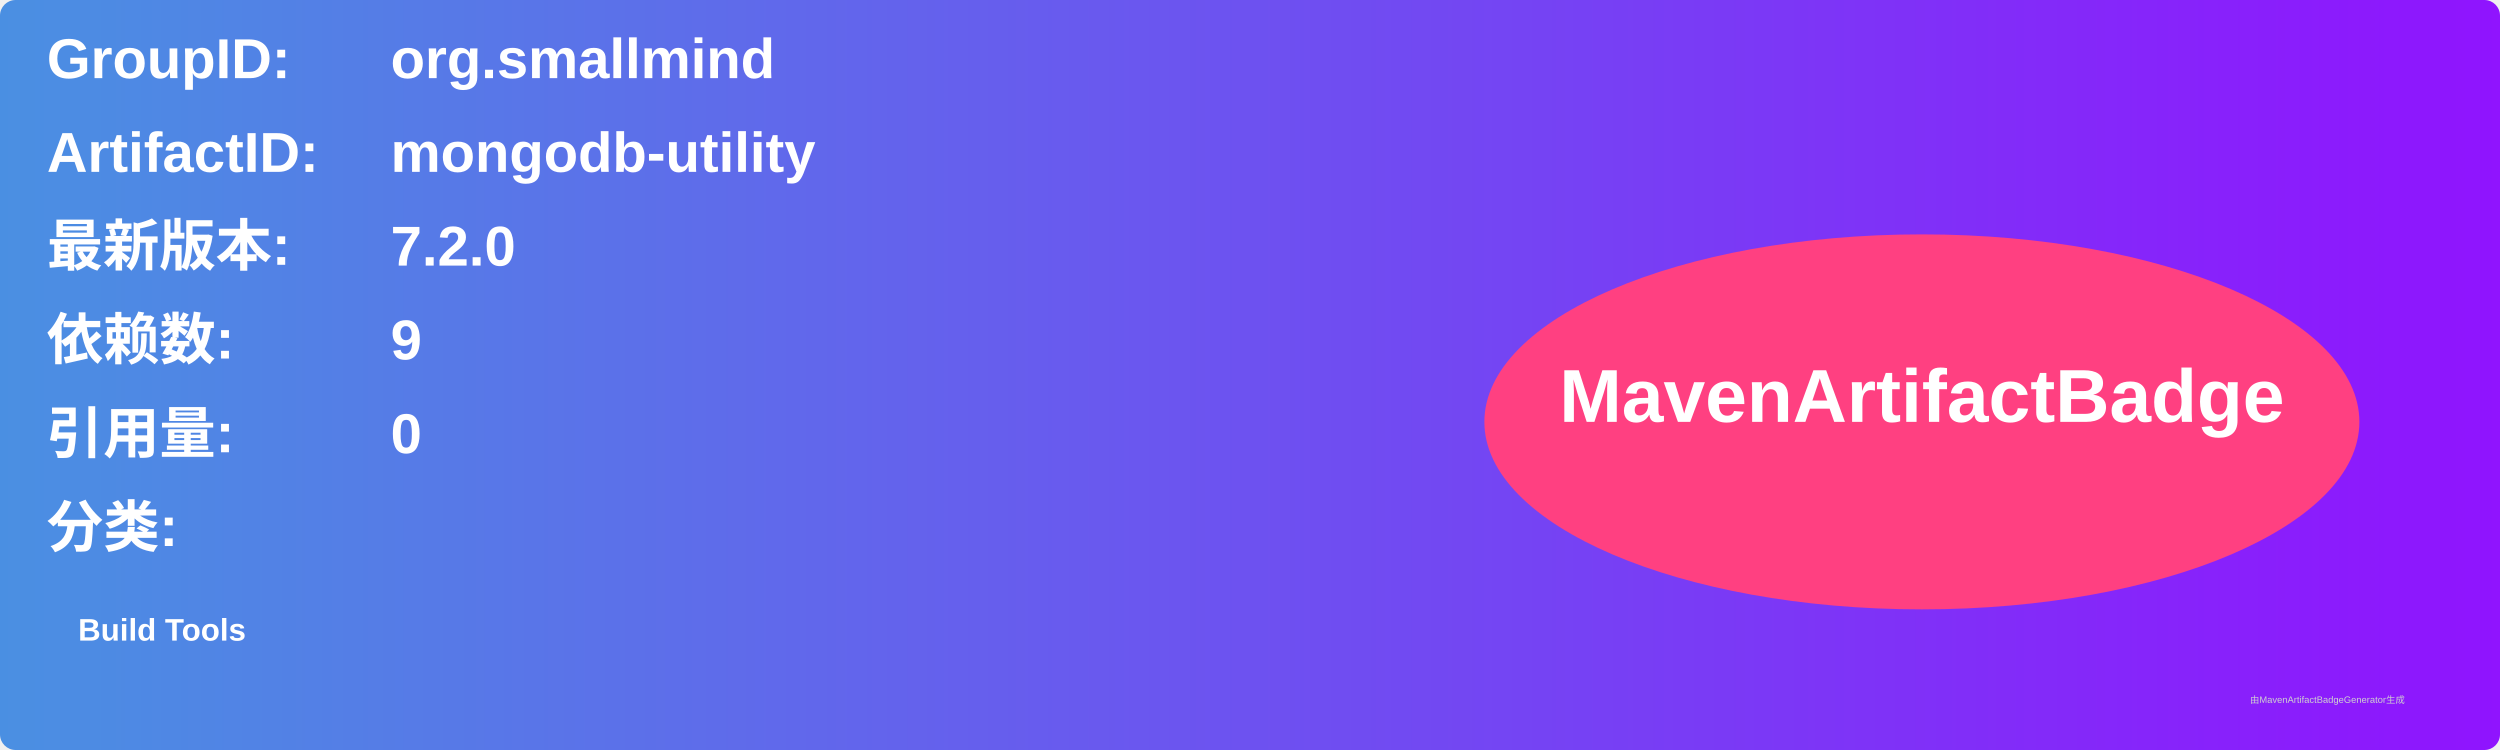
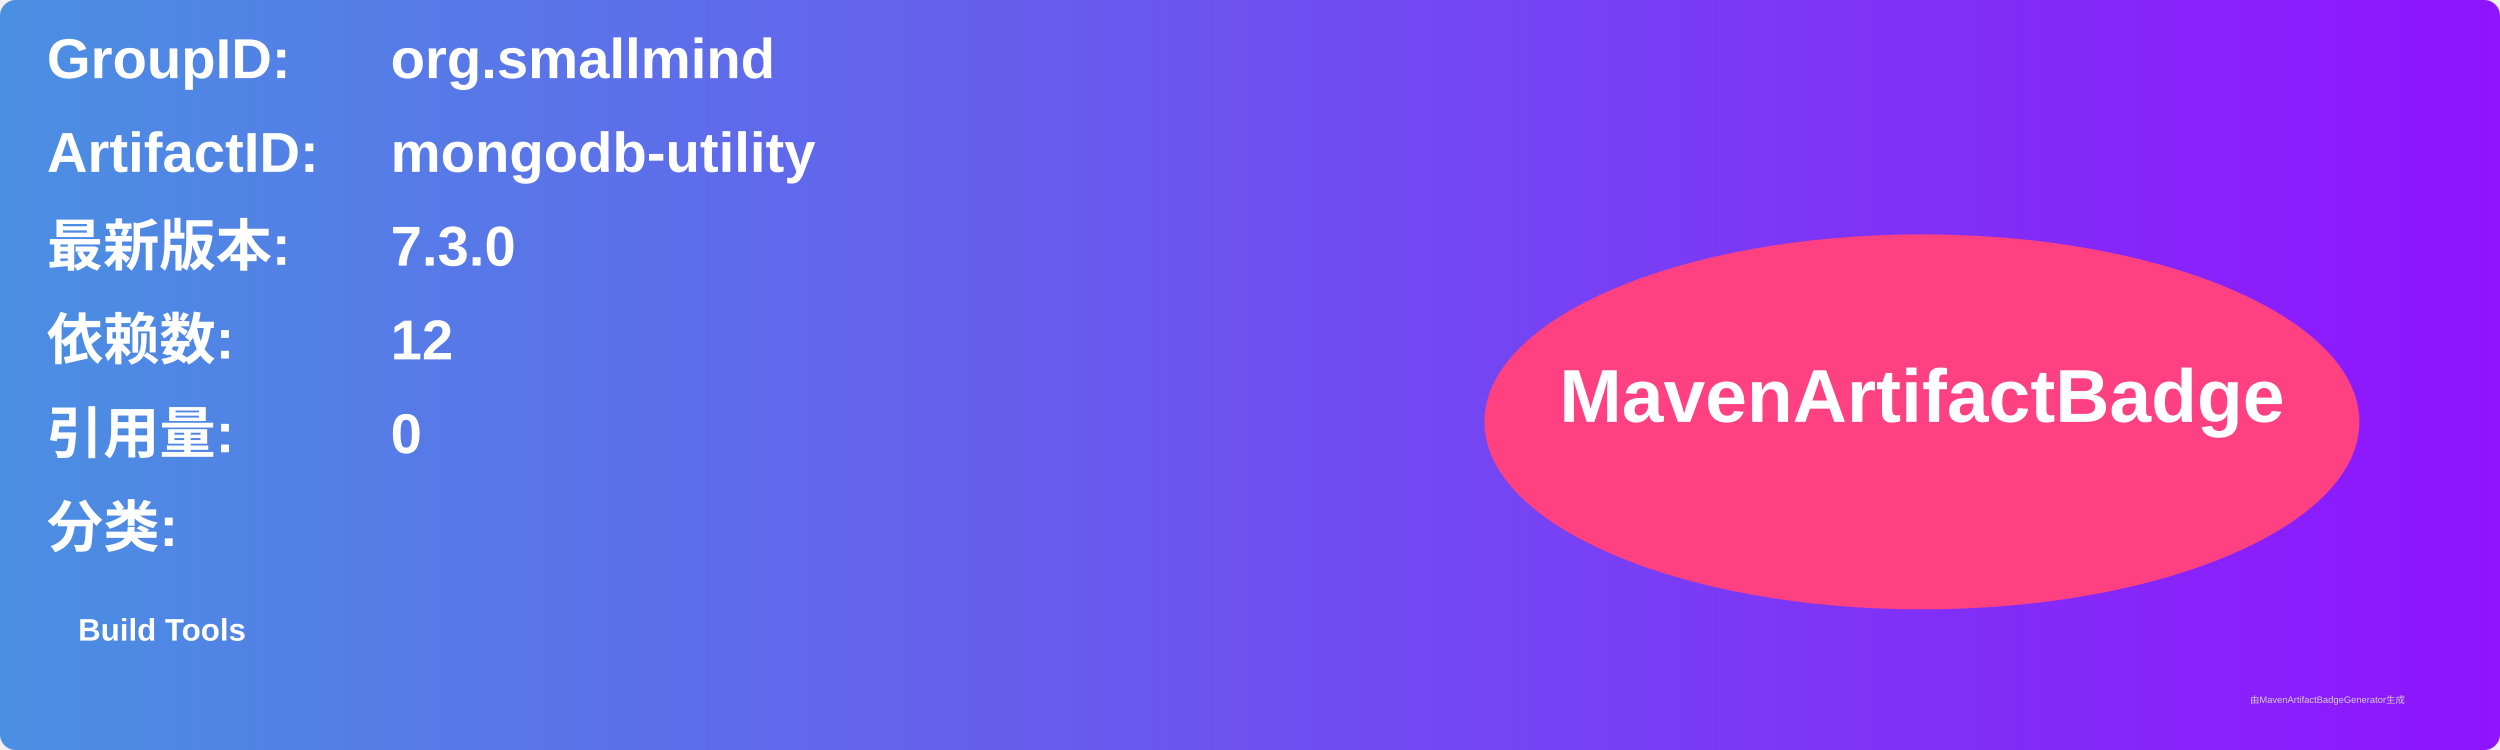
<svg xmlns="http://www.w3.org/2000/svg" width="800" height="240" viewBox="0 0 800 240">
  <linearGradient id="grad" x1="0%" y1="0%" x2="100%" y2="0%">
    <stop offset="0%" stop-color="#4a90e2" />
    <stop offset="100%" stop-color="#9013fe" />
  </linearGradient>
  <rect width="100%" height="100%" rx="5" ry="5" fill="url(#grad)" />
  <g transform="translate(15, 15)">
    <text x="0" y="10" font-family="Arial" font-size="18" fill="white" font-weight="bold" width="260">GroupID:</text>
    <text x="110" y="10" font-family="Arial" font-size="18" fill="white" font-weight="bold" width="460">org.smallmind</text>
    <text x="0" y="40" font-family="Arial" font-size="18" fill="white" font-weight="bold" width="260">ArtifactID:</text>
    <text x="110" y="40" font-family="Arial" font-size="18" fill="white" font-weight="bold" width="460">mongodb-utility</text>
    <text x="0" y="70" font-family="Arial" font-size="18" fill="white" font-weight="bold">最新版本:</text>
    <text x="110" y="70" font-family="Arial" font-size="18" fill="white" font-weight="bold">
-       <tspan font-weight="bold">7.2.0</tspan>
+       <tspan font-weight="bold">7.3.0</tspan>
    </text>
    <text x="0" y="100" font-family="Arial" font-size="18" fill="white" font-weight="bold">依赖数: </text>
    <text x="110" y="100" font-family="Arial" font-size="18" fill="white">
-       <tspan font-weight="bold">9</tspan>
+       <tspan font-weight="bold">12</tspan>
    </text>
    <text x="0" y="130" font-family="Arial" font-size="18" fill="white" font-weight="bold">引用量: </text>
    <text x="110" y="130" font-family="Arial" font-size="18" fill="white">
      <tspan font-weight="bold">0</tspan>
    </text>
    <text x="0" y="160" font-family="Arial" font-size="18" fill="white" font-weight="bold">分类:</text>
    <text x="10" y="190" font-family="Arial" font-size="10" fill="white">
      <tspan font-weight="bold">Build Tools</tspan>
    </text>
    <ellipse cx="600" cy="120" rx="140" ry="60" fill="#ff4081" />
    <text x="600" y="120" text-anchor="middle" font-family="Arial" font-size="24" fill="white" font-weight="bold">MavenArtifactBadge</text>
  </g>
  <text x="720" y="225" font-family="Arial" font-size="3" fill="#d0d0d0">由MavenArtifactBadgeGenerator生成</text>
</svg>
